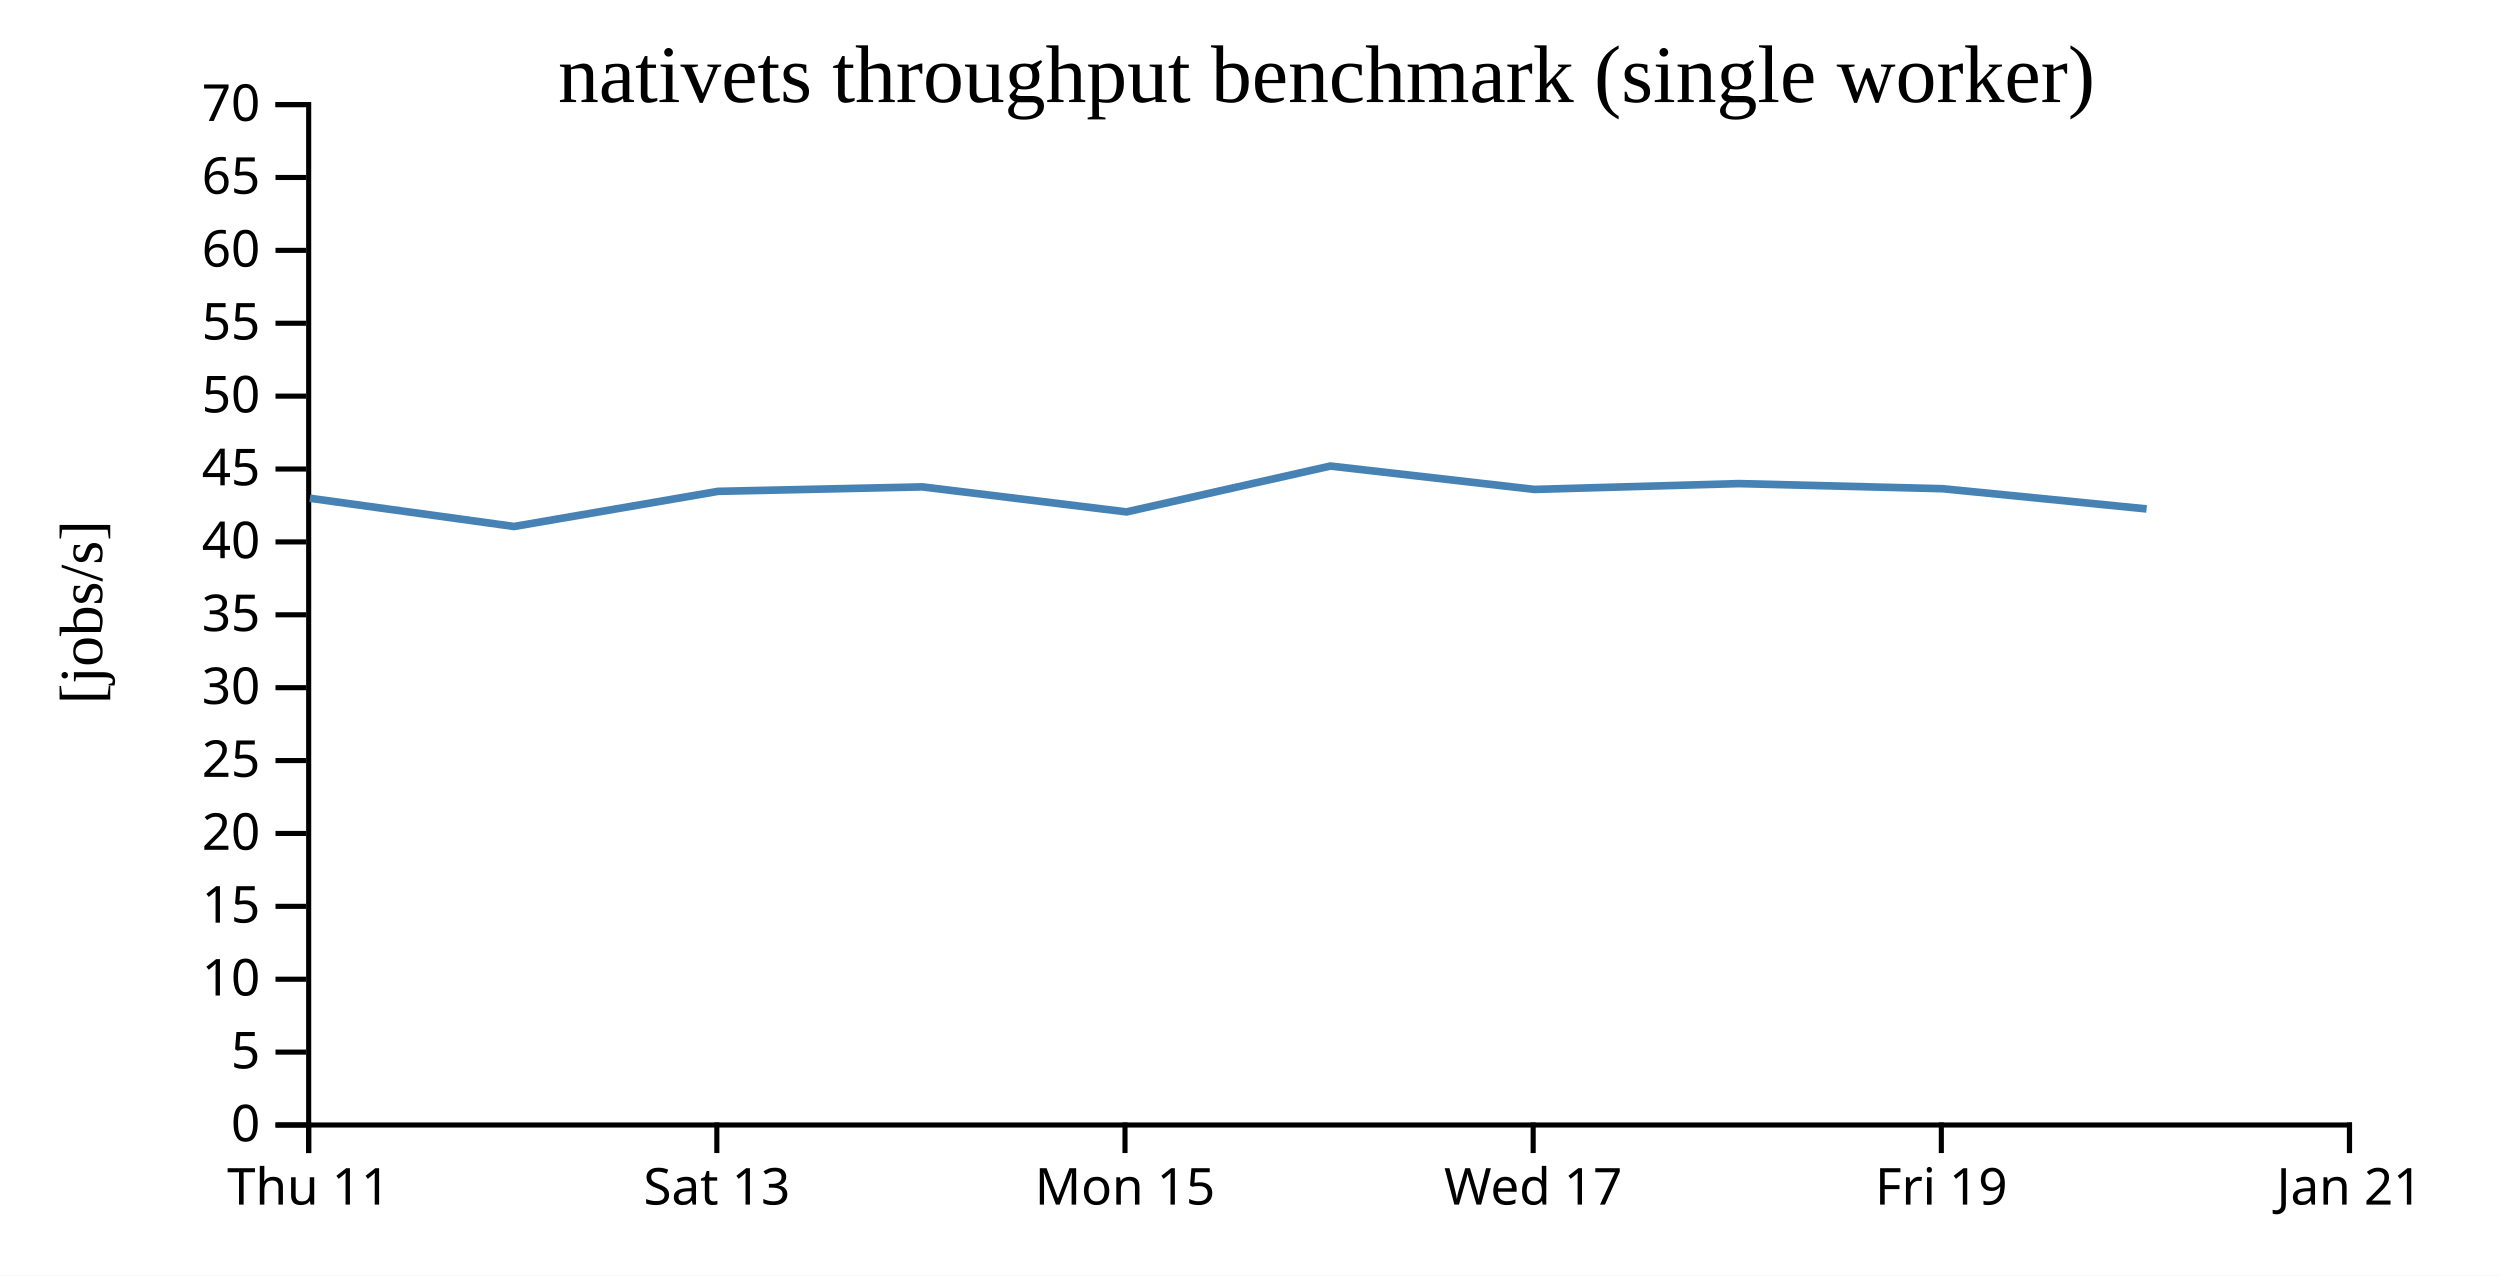
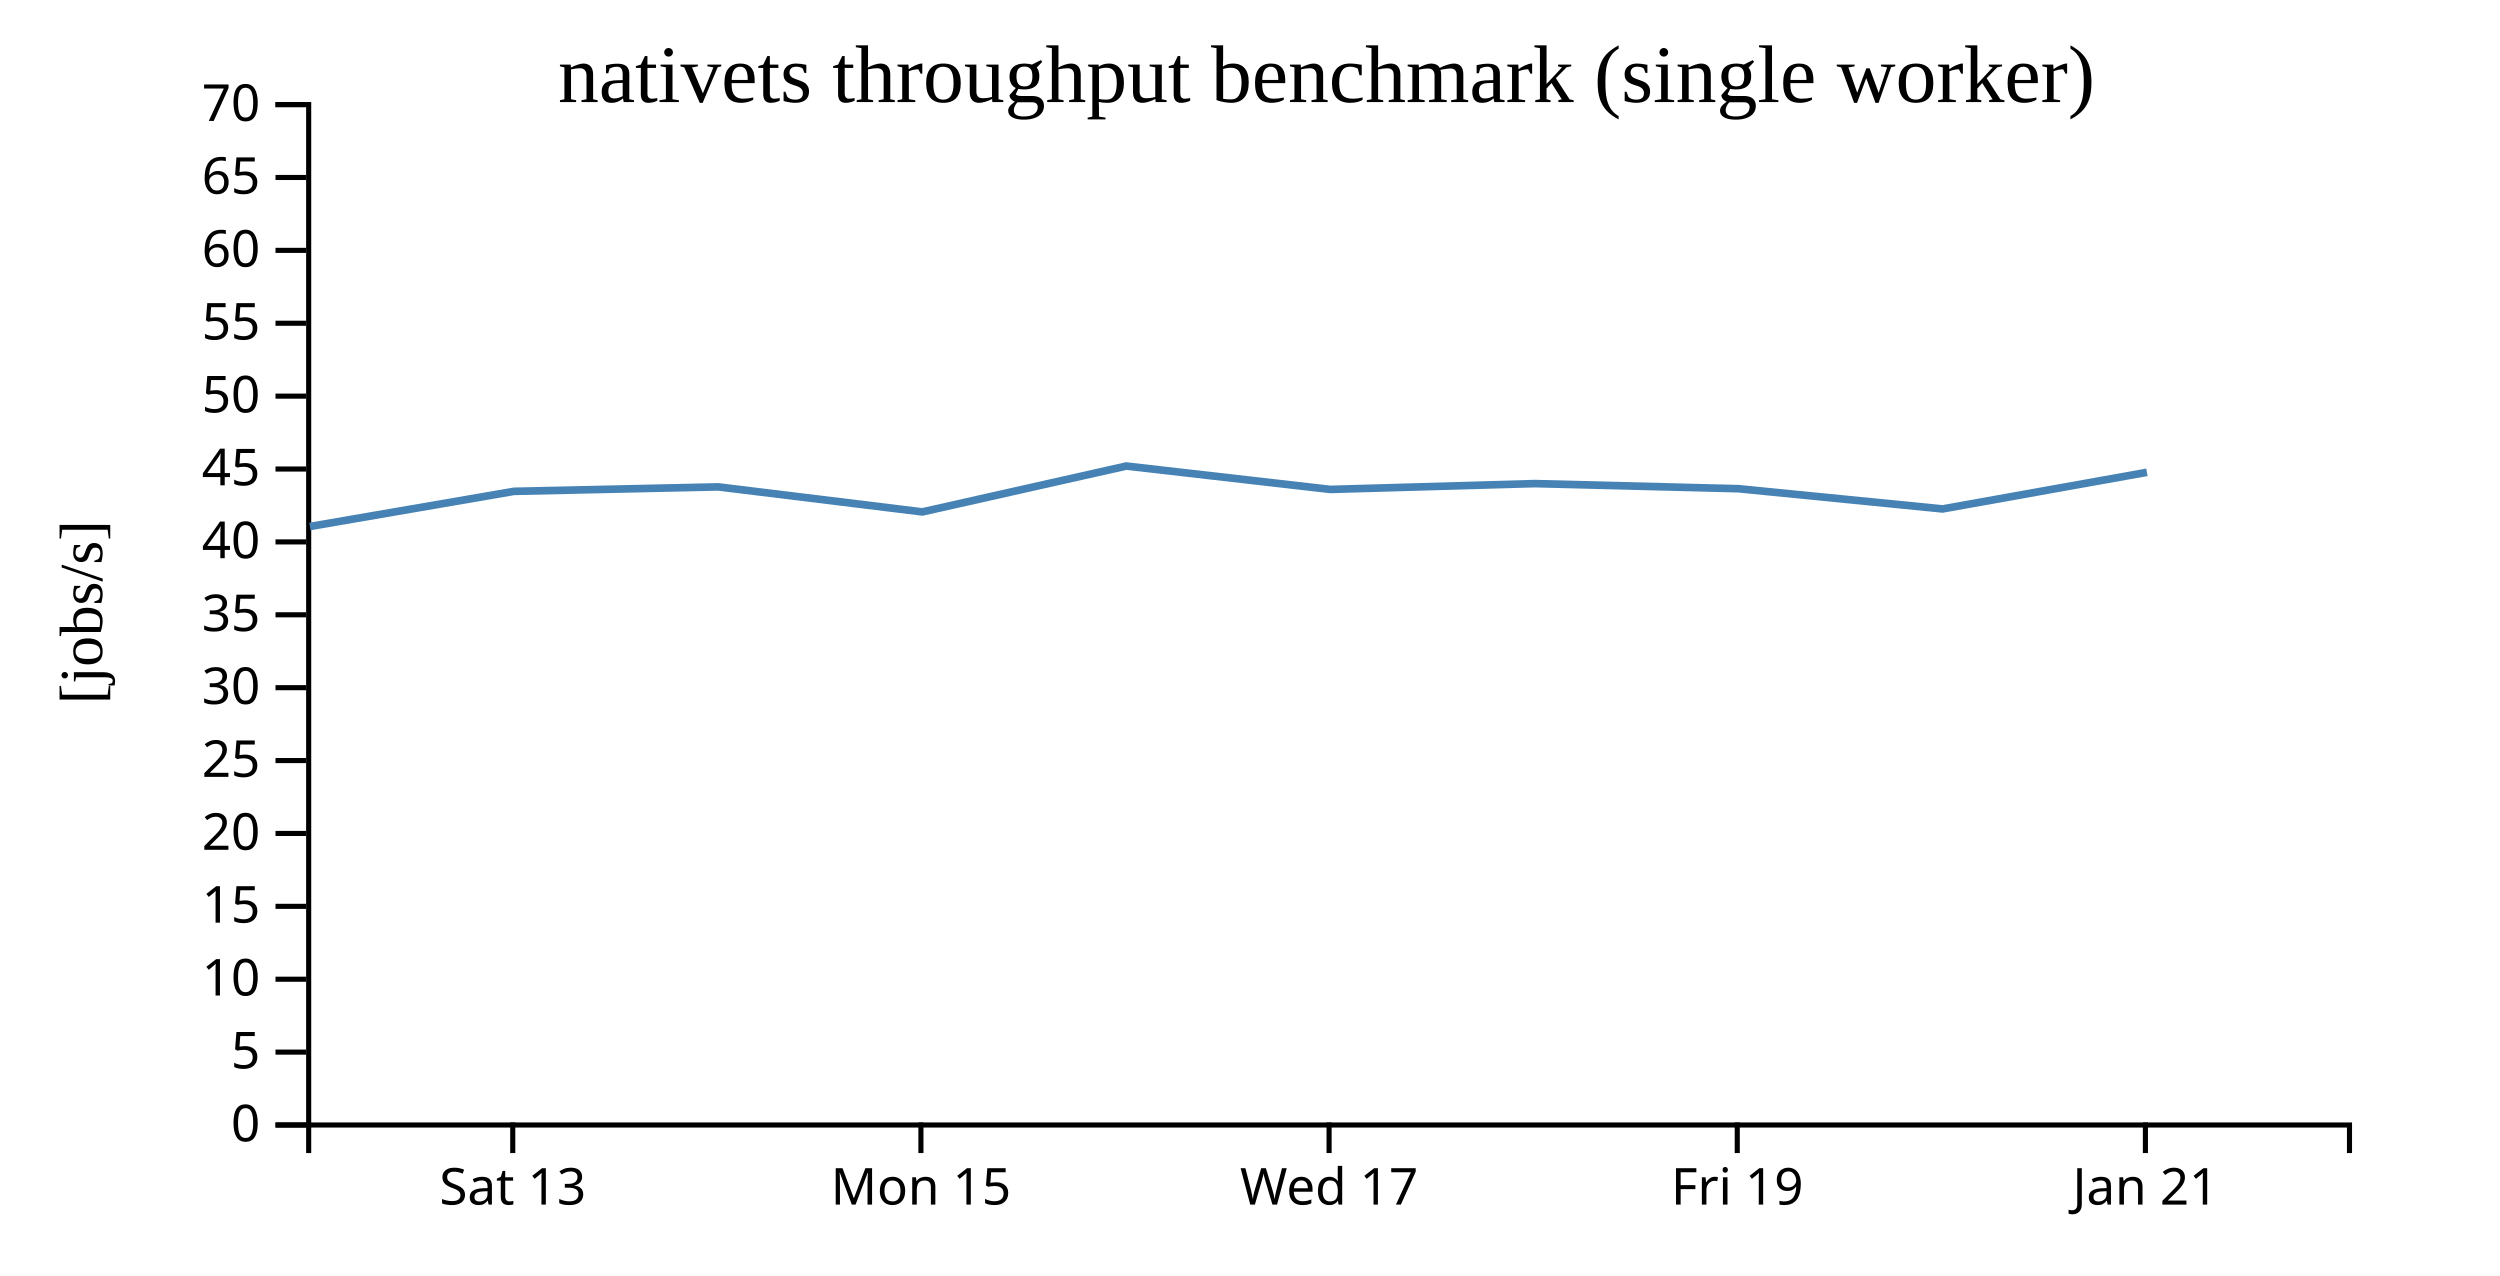
<svg xmlns="http://www.w3.org/2000/svg" width="490" height="250">
  <rect width="100%" height="100%" fill="white" />
  <g transform="translate(60,20)">
    <g transform="translate(0,200)" fill="none" font-size="10" font-family="sans-serif" text-anchor="middle">
      <path class="domain" stroke="currentColor" d="M0.5,6V0.5H400.5V6" />
-       <g class="tick" opacity="1" transform="translate(0.5,0)">
-         <line stroke="currentColor" y2="6" />
-         <text fill="currentColor" y="9" dy="0.71em">Thu 11</text>
-       </g>
-       <g class="tick" opacity="1" transform="translate(80.5,0)">
+       <g class="tick" opacity="1" transform="translate(40.5,0)">
        <line stroke="currentColor" y2="6" />
        <text fill="currentColor" y="9" dy="0.71em">Sat 13</text>
      </g>
-       <g class="tick" opacity="1" transform="translate(160.5,0)">
+       <g class="tick" opacity="1" transform="translate(120.5,0)">
        <line stroke="currentColor" y2="6" />
        <text fill="currentColor" y="9" dy="0.71em">Mon 15</text>
      </g>
-       <g class="tick" opacity="1" transform="translate(240.5,0)">
+       <g class="tick" opacity="1" transform="translate(200.5,0)">
        <line stroke="currentColor" y2="6" />
        <text fill="currentColor" y="9" dy="0.71em">Wed 17</text>
      </g>
-       <g class="tick" opacity="1" transform="translate(320.5,0)">
+       <g class="tick" opacity="1" transform="translate(280.5,0)">
        <line stroke="currentColor" y2="6" />
        <text fill="currentColor" y="9" dy="0.71em">Fri 19</text>
      </g>
-       <g class="tick" opacity="1" transform="translate(400.5,0)">
+       <g class="tick" opacity="1" transform="translate(360.5,0)">
        <line stroke="currentColor" y2="6" />
        <text fill="currentColor" y="9" dy="0.71em">Jan 21</text>
      </g>
    </g>
    <g fill="none" font-size="10" font-family="sans-serif" text-anchor="end">
      <path class="domain" stroke="currentColor" d="M-6,200.5H0.5V0.5H-6" />
      <g class="tick" opacity="1" transform="translate(0,200.5)">
        <line stroke="currentColor" x2="-6" />
        <text fill="currentColor" x="-9" dy="0.32em">0</text>
      </g>
      <g class="tick" opacity="1" transform="translate(0,186.2143)">
        <line stroke="currentColor" x2="-6" />
        <text fill="currentColor" x="-9" dy="0.32em">5</text>
      </g>
      <g class="tick" opacity="1" transform="translate(0,171.9286)">
        <line stroke="currentColor" x2="-6" />
        <text fill="currentColor" x="-9" dy="0.32em">10</text>
      </g>
      <g class="tick" opacity="1" transform="translate(0,157.6429)">
        <line stroke="currentColor" x2="-6" />
        <text fill="currentColor" x="-9" dy="0.32em">15</text>
      </g>
      <g class="tick" opacity="1" transform="translate(0,143.3571)">
        <line stroke="currentColor" x2="-6" />
        <text fill="currentColor" x="-9" dy="0.32em">20</text>
      </g>
      <g class="tick" opacity="1" transform="translate(0,129.0714)">
        <line stroke="currentColor" x2="-6" />
        <text fill="currentColor" x="-9" dy="0.32em">25</text>
      </g>
      <g class="tick" opacity="1" transform="translate(0,114.7857)">
        <line stroke="currentColor" x2="-6" />
        <text fill="currentColor" x="-9" dy="0.32em">30</text>
      </g>
      <g class="tick" opacity="1" transform="translate(0,100.5)">
        <line stroke="currentColor" x2="-6" />
        <text fill="currentColor" x="-9" dy="0.32em">35</text>
      </g>
      <g class="tick" opacity="1" transform="translate(0,86.21429)">
        <line stroke="currentColor" x2="-6" />
        <text fill="currentColor" x="-9" dy="0.32em">40</text>
      </g>
      <g class="tick" opacity="1" transform="translate(0,71.92857)">
        <line stroke="currentColor" x2="-6" />
        <text fill="currentColor" x="-9" dy="0.32em">45</text>
      </g>
      <g class="tick" opacity="1" transform="translate(0,57.64286)">
        <line stroke="currentColor" x2="-6" />
        <text fill="currentColor" x="-9" dy="0.32em">50</text>
      </g>
      <g class="tick" opacity="1" transform="translate(0,43.35714)">
        <line stroke="currentColor" x2="-6" />
        <text fill="currentColor" x="-9" dy="0.32em">55</text>
      </g>
      <g class="tick" opacity="1" transform="translate(0,29.07143)">
        <line stroke="currentColor" x2="-6" />
        <text fill="currentColor" x="-9" dy="0.32em">60</text>
      </g>
      <g class="tick" opacity="1" transform="translate(0,14.78571)">
        <line stroke="currentColor" x2="-6" />
        <text fill="currentColor" x="-9" dy="0.32em">65</text>
      </g>
      <g class="tick" opacity="1" transform="translate(0,0.5)">
        <line stroke="currentColor" x2="-6" />
        <text fill="currentColor" x="-9" dy="0.32em">70</text>
      </g>
    </g>
    <text text-anchor="middle" style="font-size: 12px" transform="rotate(-90)" y="-40" x="-100">[jobs/s]</text>
    <text text-anchor="middle" style="font-size: 16px" y="0" x="200">nativets throughput benchmark (single worker)</text>
-     <path fill="none" stroke="steelblue" stroke-width="1.5" d="M0.739,77.659L40.741,83.191L80.732,76.303L120.798,75.43L160.786,80.334L200.741,71.346L240.749,75.927L280.792,74.786L320.75,75.787L360.732,79.75" />
+     <path fill="none" stroke="steelblue" stroke-width="1.5" d="M0.741,83.191L40.732,76.303L80.798,75.43L120.786,80.334L160.741,71.346L200.749,75.927L240.792,74.786L280.75,75.787L320.732,79.75L360.798,72.574" />
  </g>
</svg>
